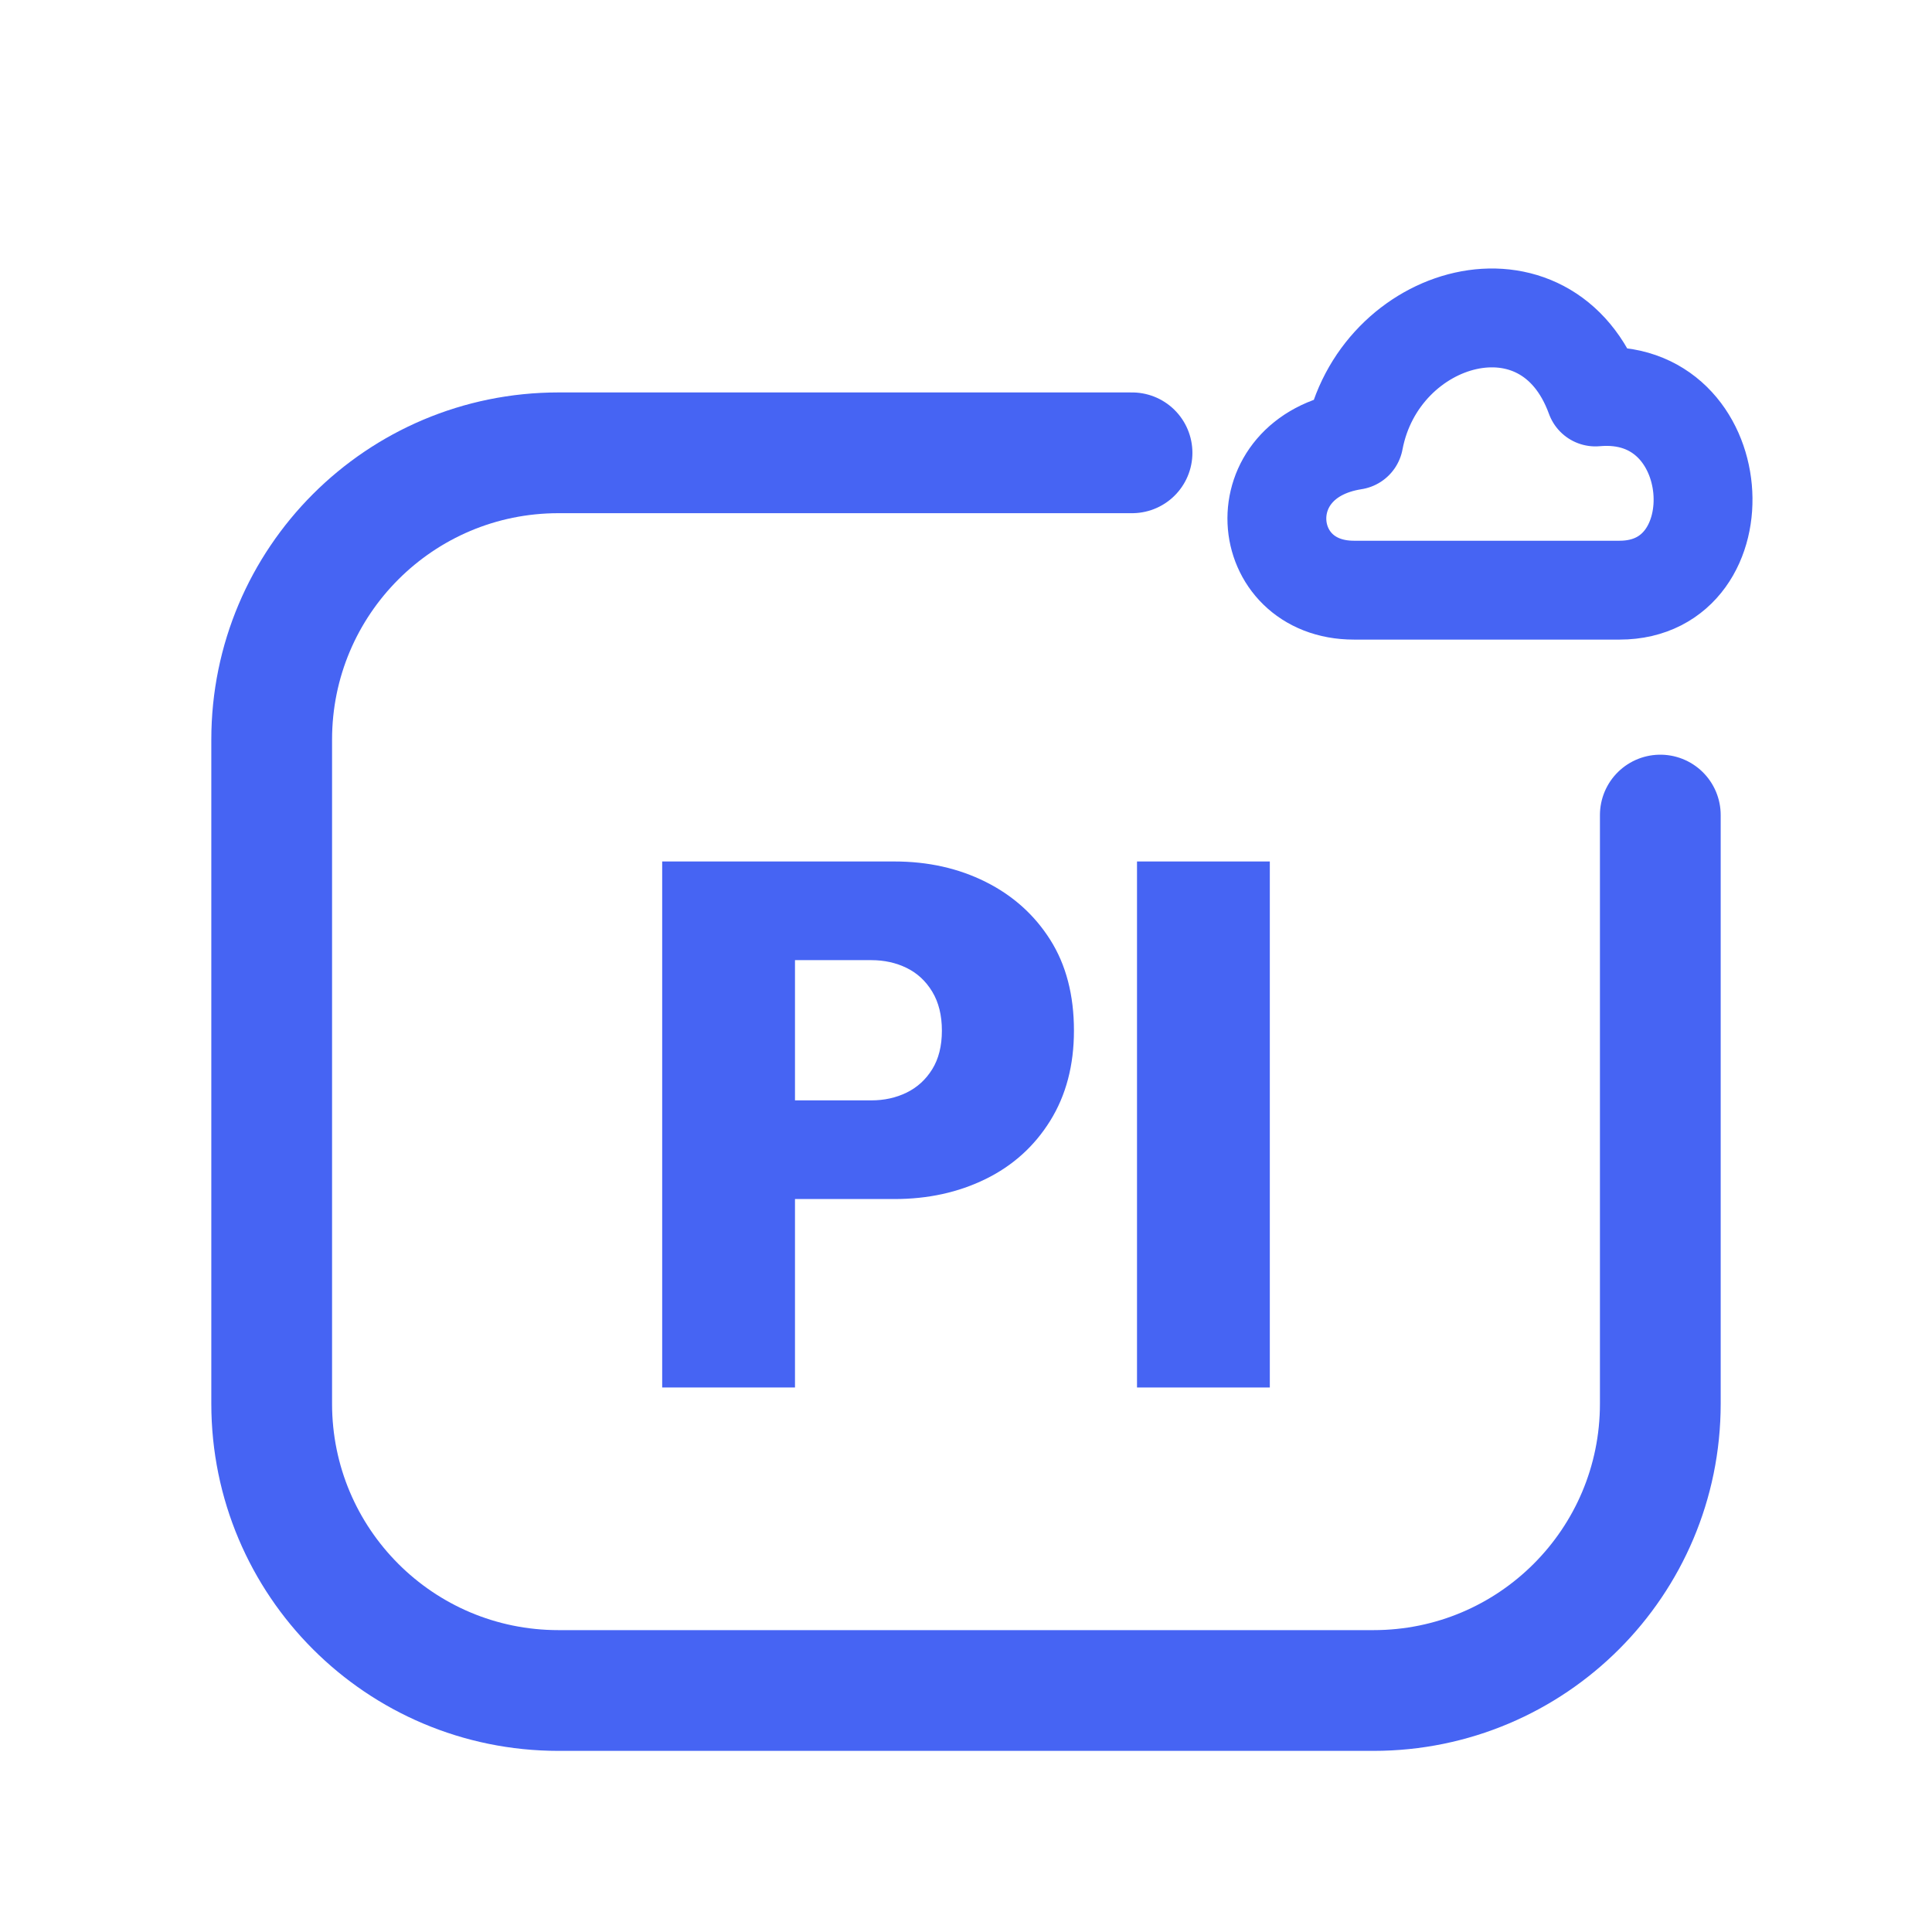
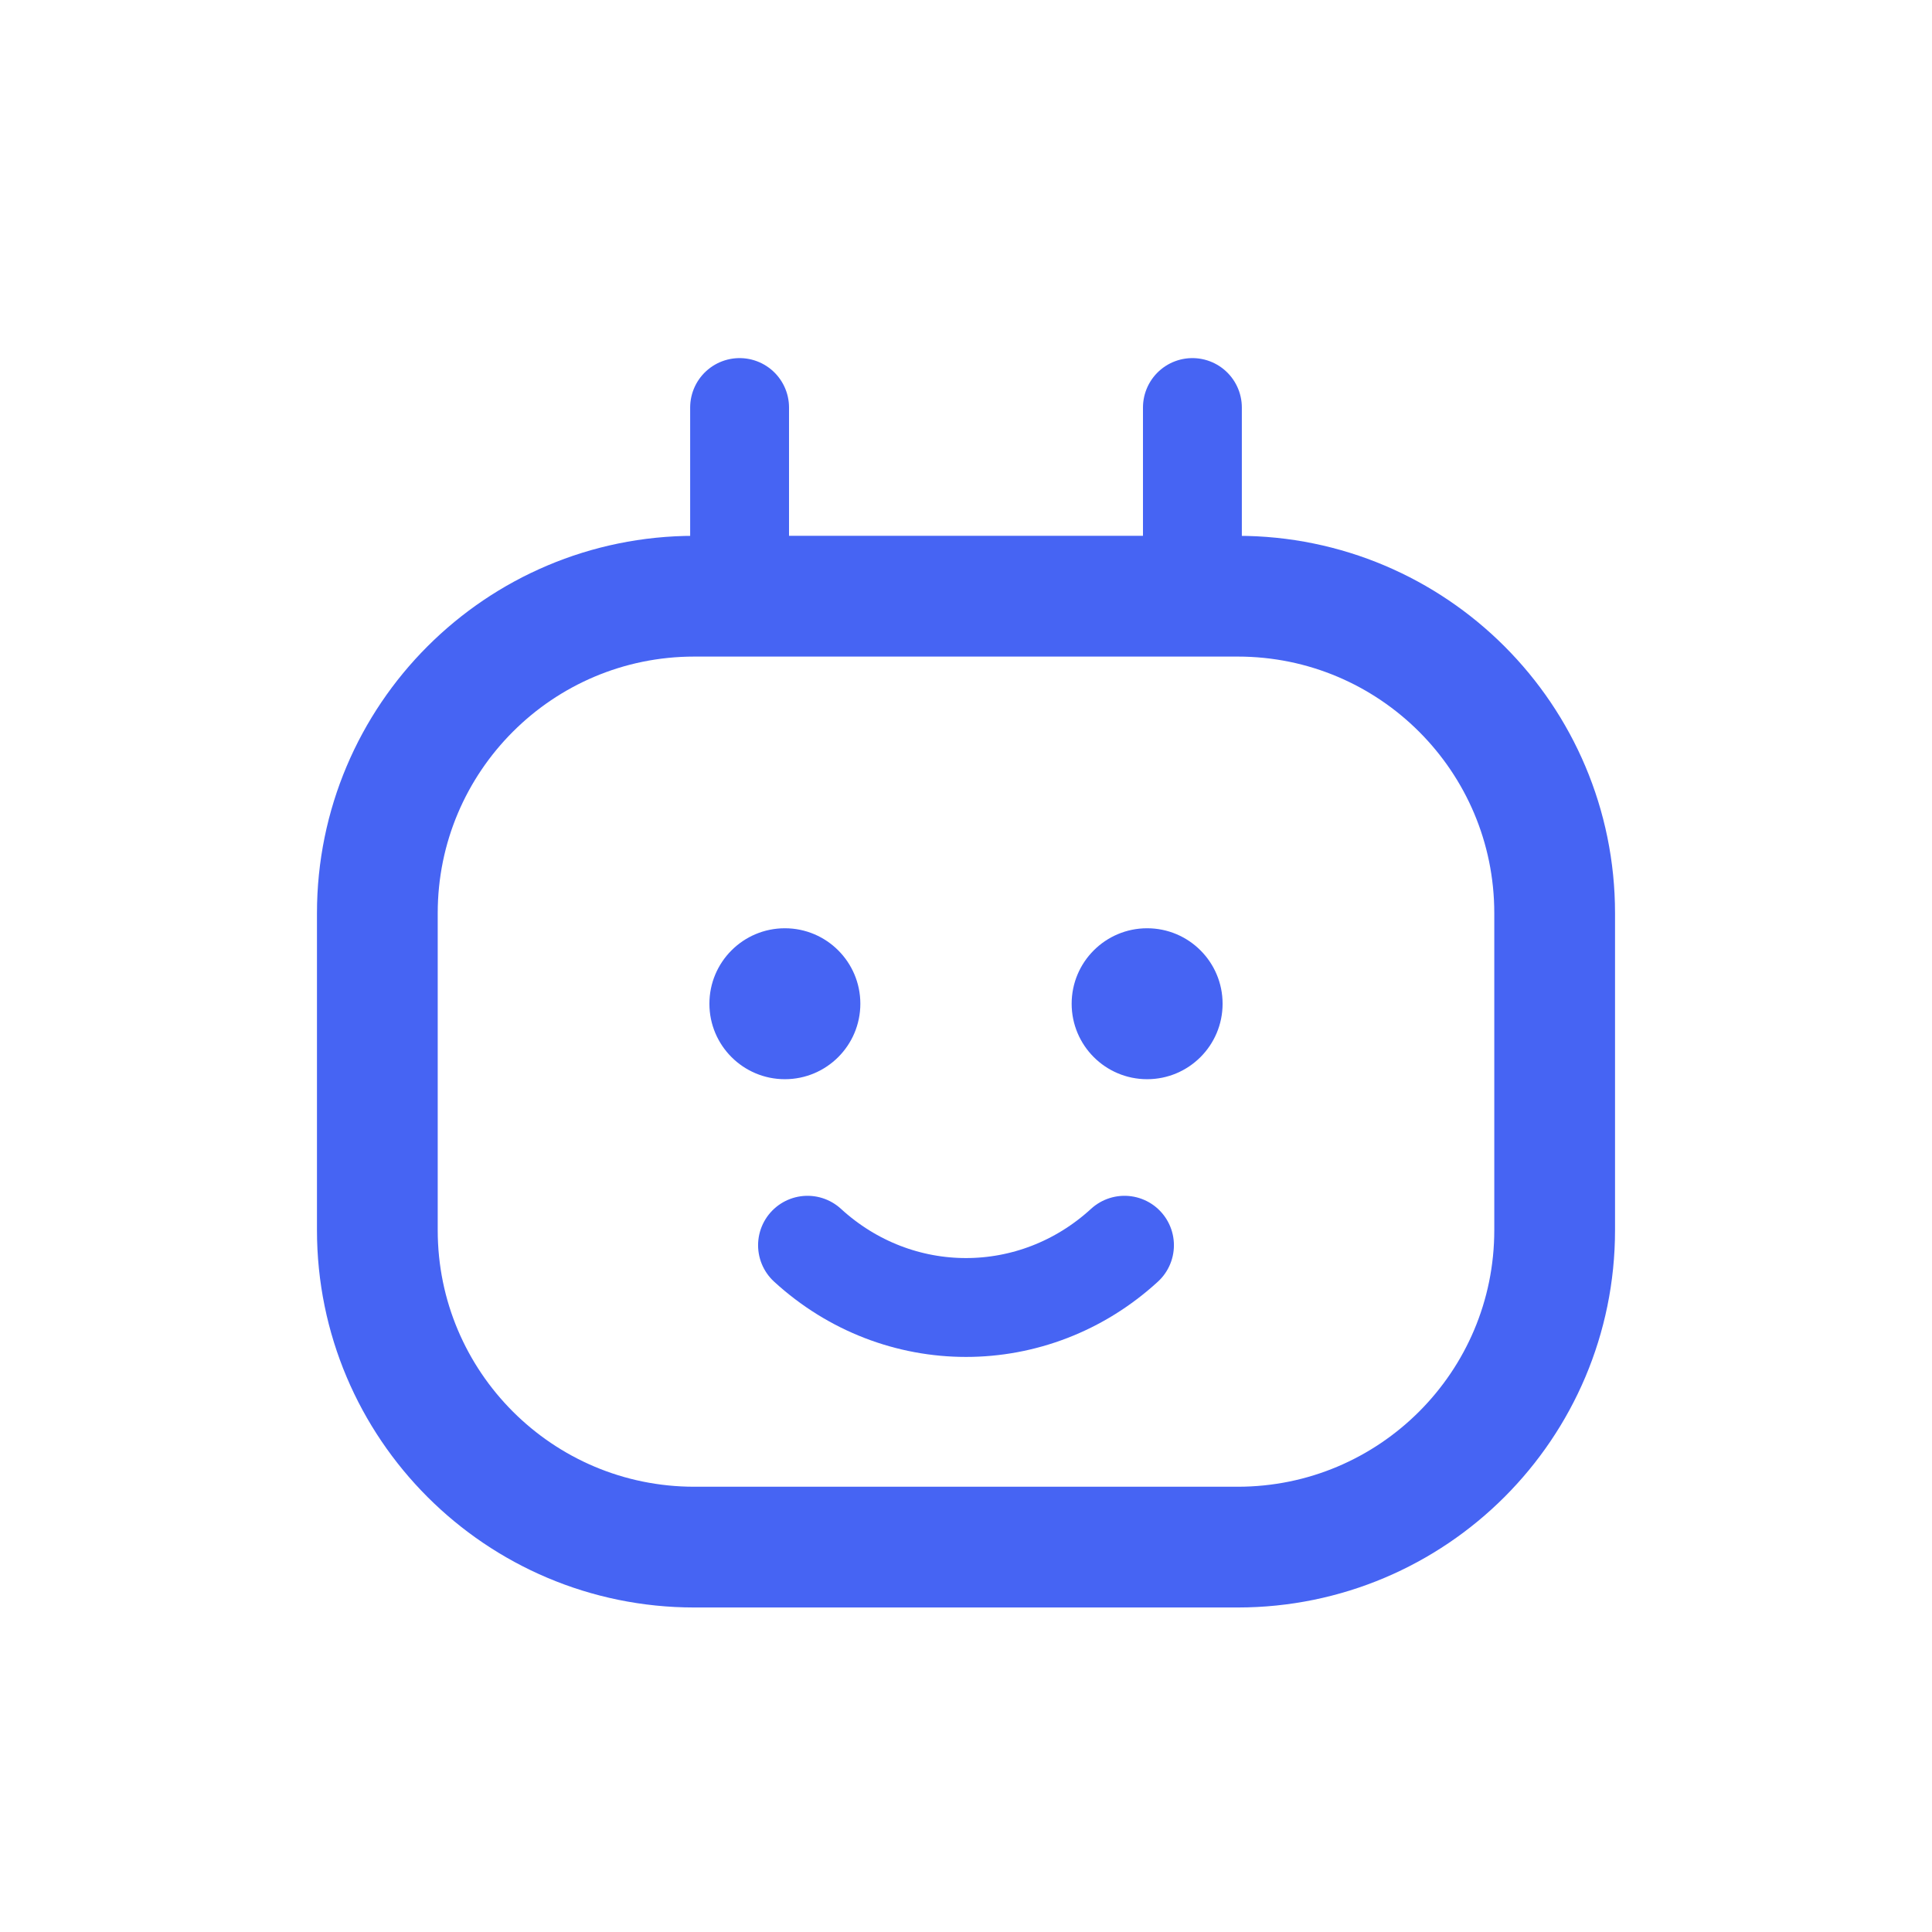
<svg xmlns="http://www.w3.org/2000/svg" viewBox="0 0 512 512" width="512" height="512">
-   <path d="M 300 120 L 148 120 C 106 120 72 154 72 196 L 72 372 C 72 414 106 448 148 448 L 364 448 C 406 448 440 414 440 372 L 440 216" fill="none" stroke="#4664F3" stroke-width="32.0" stroke-linecap="round" stroke-linejoin="round" />
-   <path d="M 358.8 156.4 C 333.2 156.4 330.0 121.2 358.8 116.7 C 365.2 82.8 410.0 70.0 422.8 105.2 C 458.0 102.0 461.2 156.4 429.2 156.4 Z" fill="none" stroke="#4664F3" stroke-width="26.2" stroke-linecap="round" stroke-linejoin="round" />
-   <path d="M203.406 317.76V291.61H230.932Q236.044 291.61 240.271 289.546Q244.498 287.481 247.054 283.352Q249.61 279.223 249.61 273.128Q249.61 267.033 247.054 262.806Q244.498 258.579 240.271 256.514Q236.044 254.45 230.932 254.45H203.406V228.3H237.027Q250.396 228.3 261.21 233.707Q272.024 239.114 278.316 249.043Q284.607 258.972 284.607 273.128Q284.607 286.891 278.316 297.017Q272.024 307.143 261.21 312.451Q250.396 317.76 237.027 317.76ZM175.486 367.7V228.3H210.68V367.7Z" fill="#4664F3" stroke="none" />
-   <path d="M301.32 367.7V228.3H336.514V367.7Z" fill="#4664F3" stroke="none" />
+   <rect x="100" y="158" width="312" height="252" rx="84" fill="none" stroke="#4664F3" stroke-width="32.0" stroke-linecap="round" stroke-linejoin="round" />
+   <path d="M 196 158 L 196 108 M 316 158 L 316 108" fill="none" stroke="#4664F3" stroke-width="26.2" stroke-linecap="round" stroke-linejoin="round" />
+   <circle cx="208" cy="266" r="20" fill="#4664F3" stroke="none" />
+   <circle cx="304" cy="266" r="20" fill="#4664F3" stroke="none" />
+   <path d="M 214 330 C 238 352 274 352 298 330" fill="none" stroke="#4664F3" stroke-width="26.2" stroke-linecap="round" stroke-linejoin="round" />
</svg>
